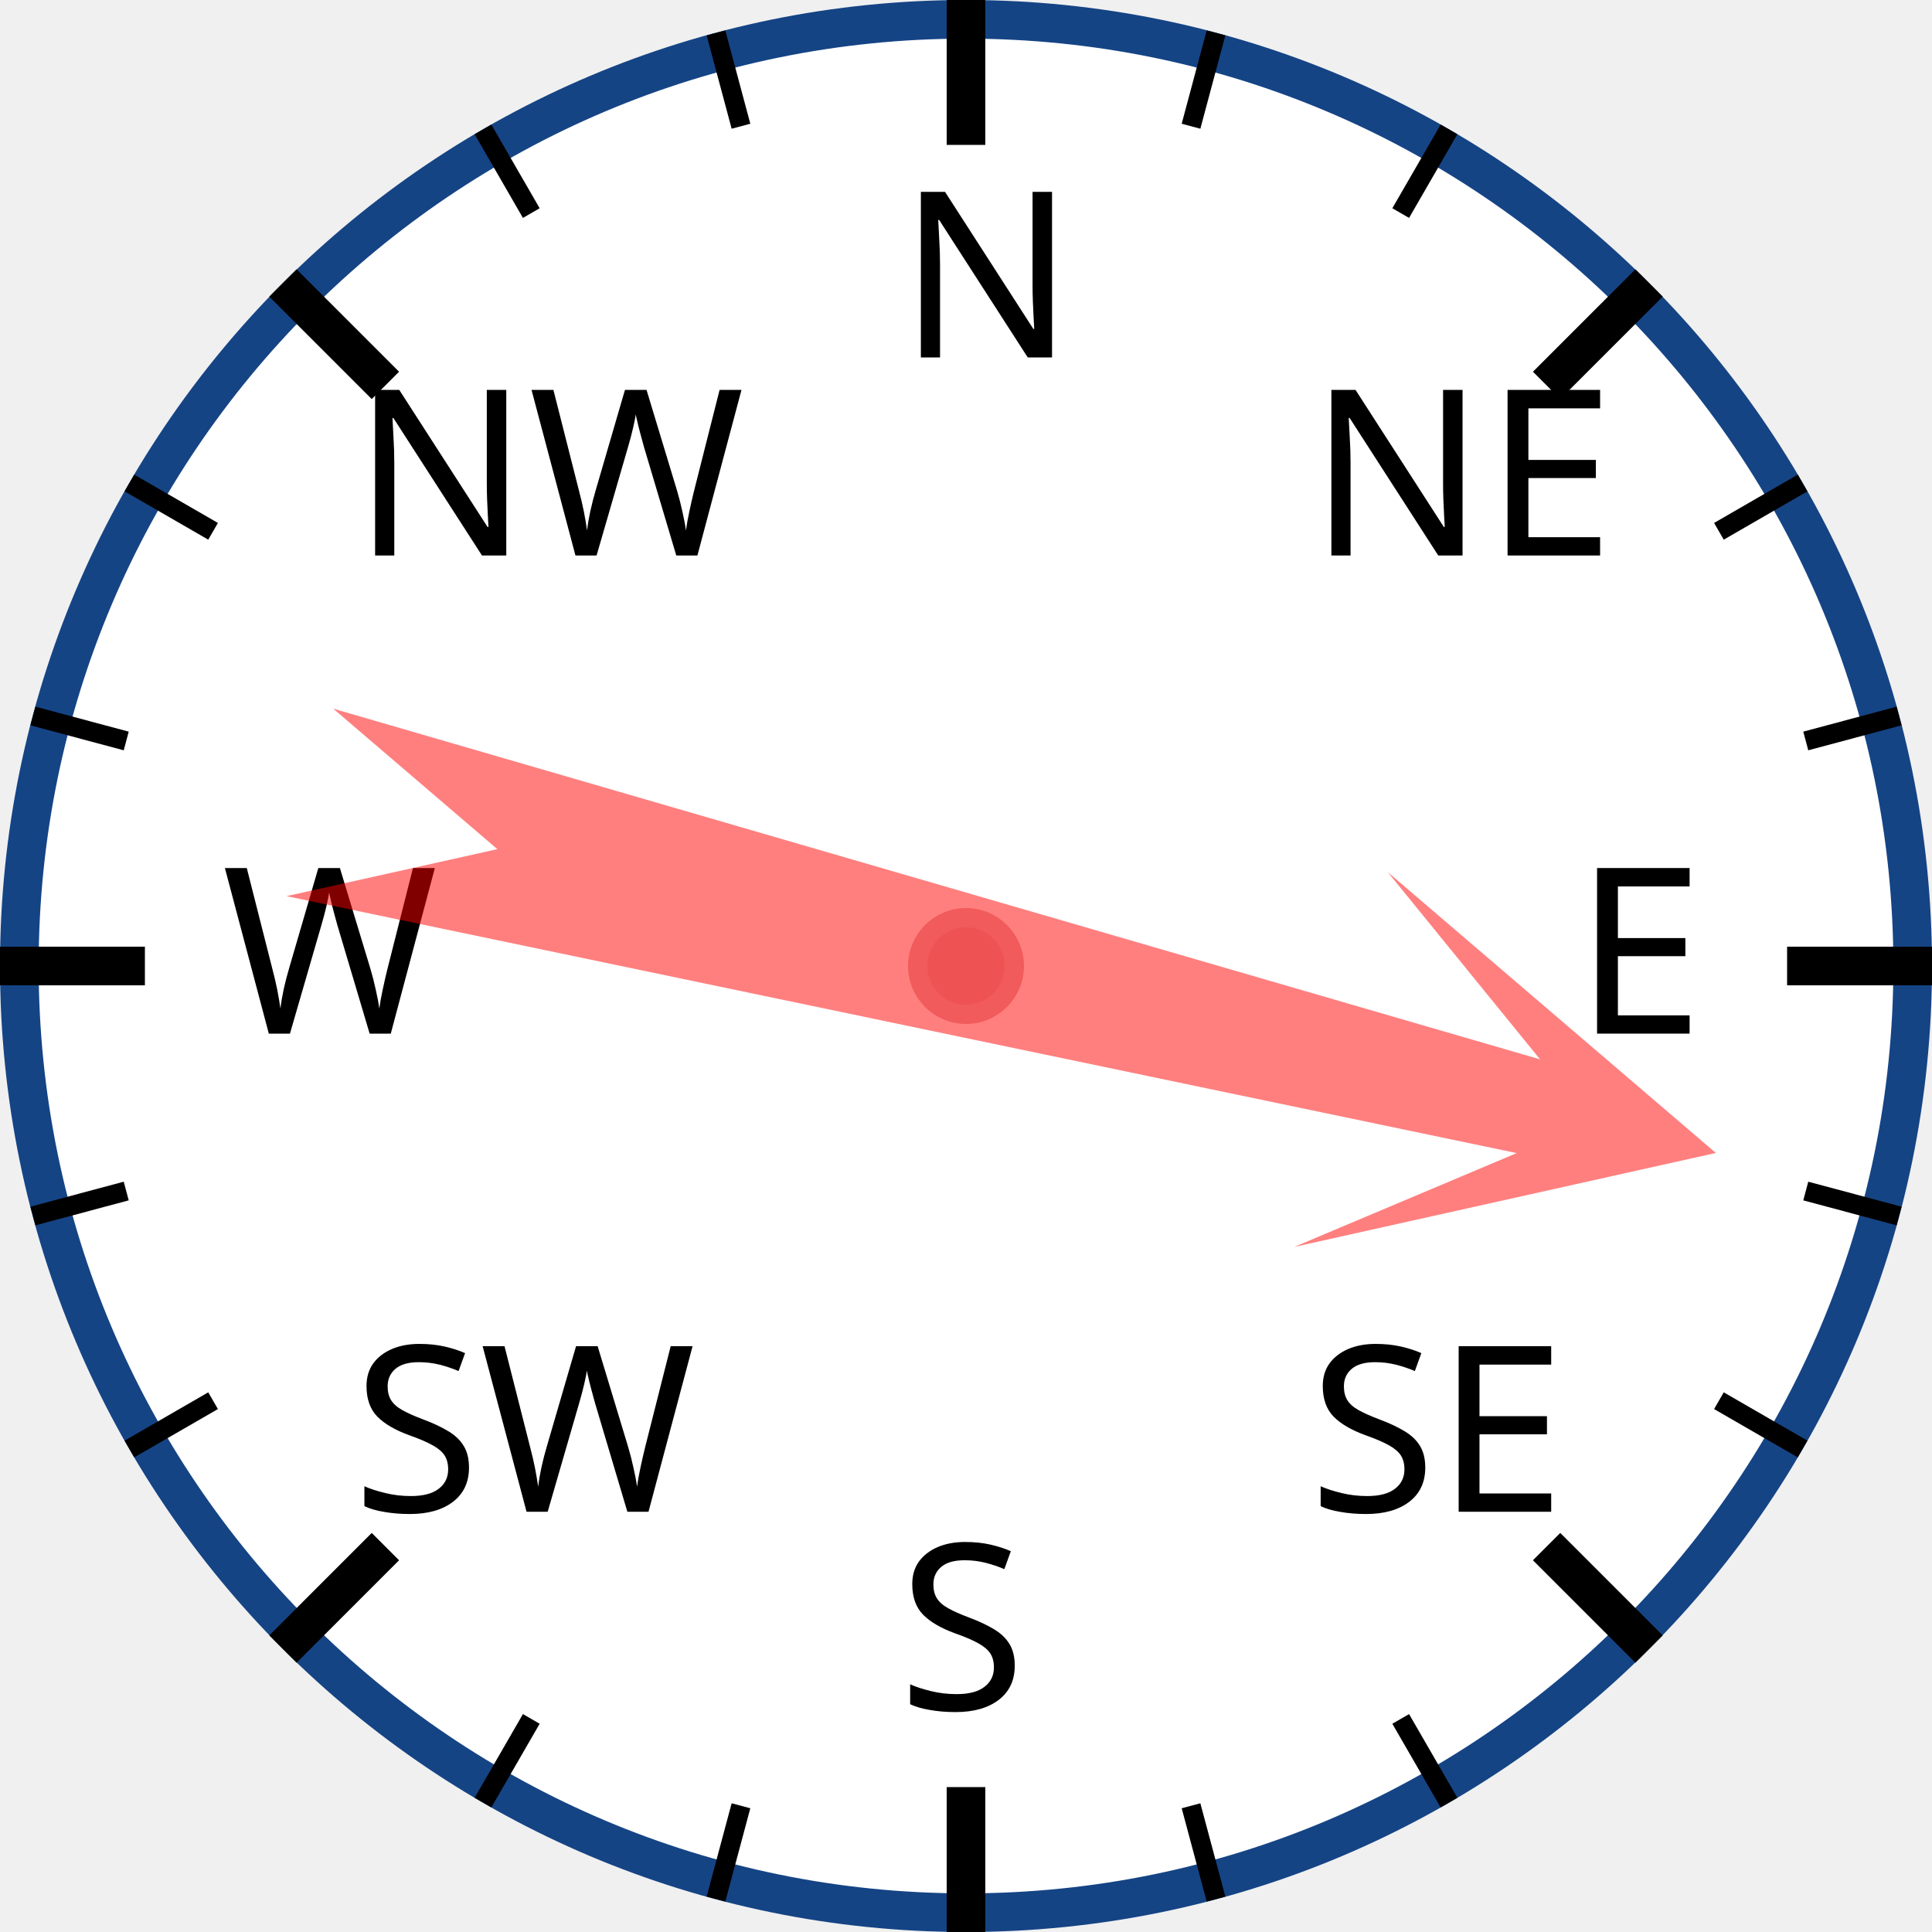
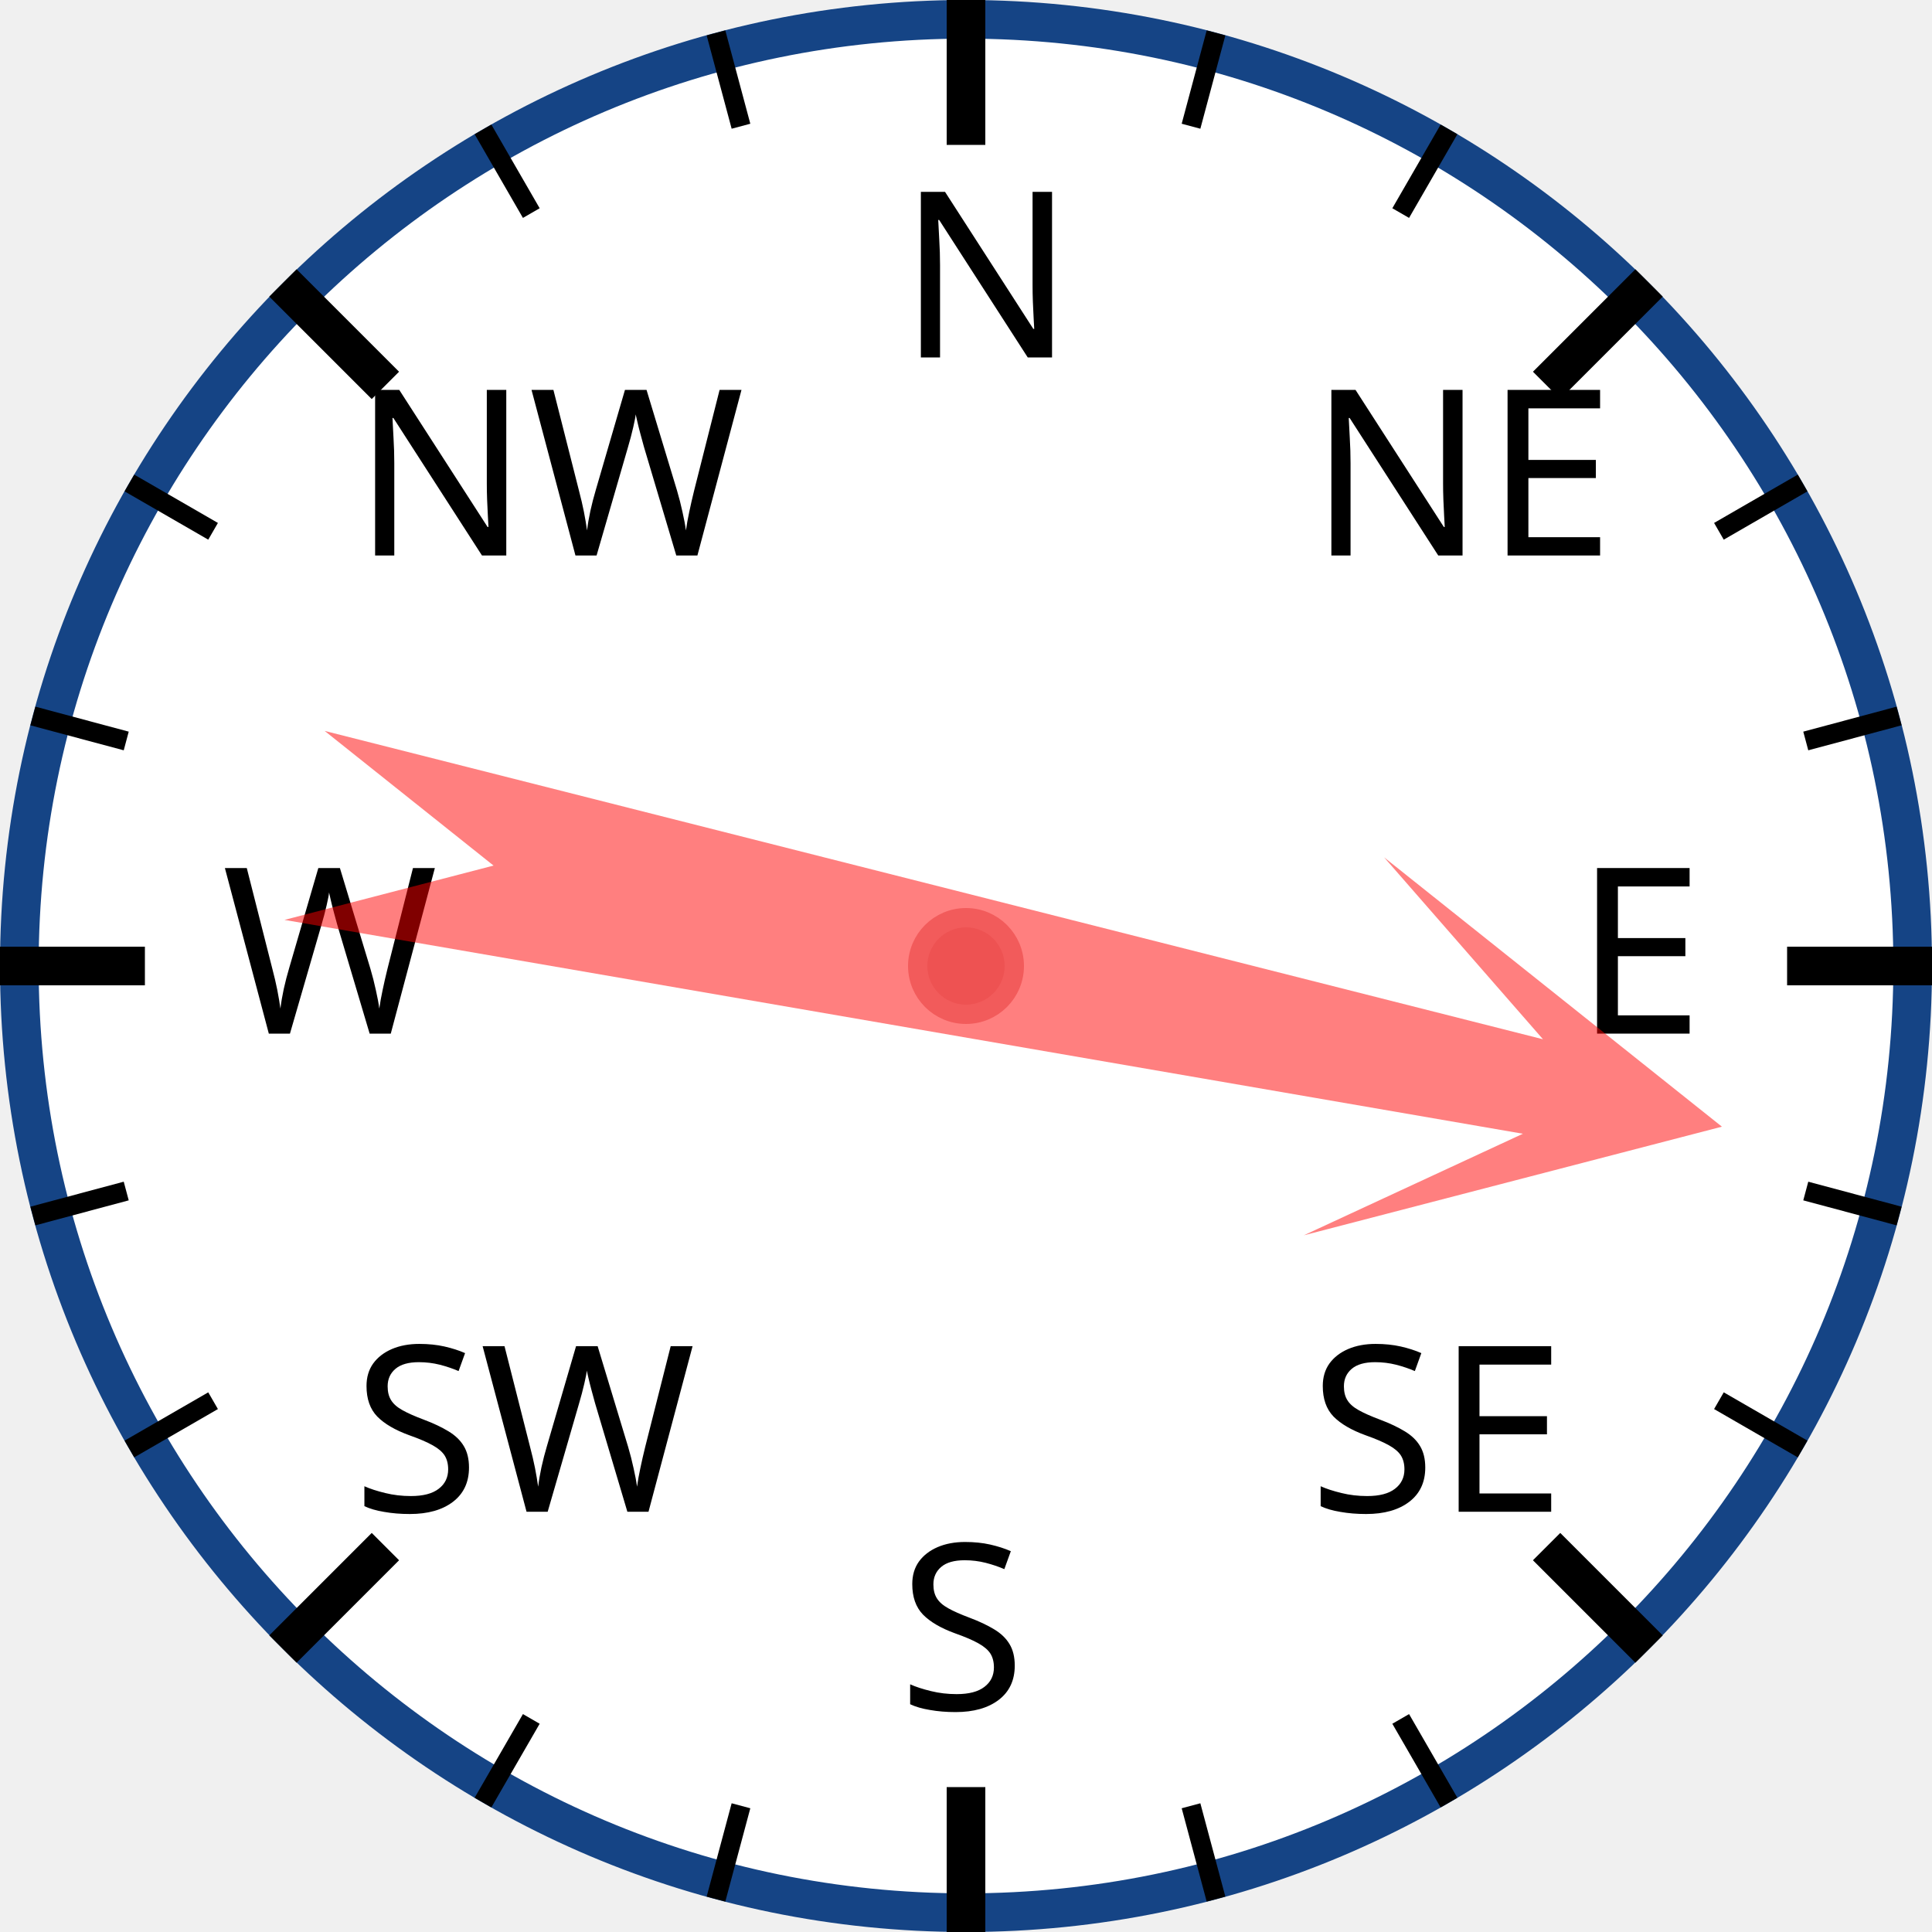
<svg xmlns="http://www.w3.org/2000/svg" width="120px" height="120px" viewBox="0 0 200 200">
  <circle cx="100" cy="100" r="98" style="fill: white; stroke: #154485; stroke-width: 4;" />
  <text x="93.0" y="37.0" style="font-family: sans-serif; font-size: 18pt;">N</text>
  <line x1="100.0" y1="0.0" x2="100.0" y2="15.0" style="stroke: black; stroke-width: 4;" />
  <line x1="74.118" y1="3.407" x2="76.706" y2="13.067" style="stroke: black; stroke-width: 2;" />
  <line x1="50" y1="13.397" x2="55" y2="22.058" style="stroke: black; stroke-width: 2;" />
  <text x="36.503" y="57.503" style="font-family: sans-serif; font-size: 18pt;">NW</text>
  <line x1="29.289" y1="29.289" x2="39.896" y2="39.896" style="stroke: black; stroke-width: 4;" />
  <line x1="13.397" y1="50" x2="22.058" y2="55" style="stroke: black; stroke-width: 2;" />
  <line x1="3.407" y1="74.118" x2="13.067" y2="76.706" style="stroke: black; stroke-width: 2;" />
  <text x="23.0" y="107.0" style="font-family: sans-serif; font-size: 18pt;">W</text>
  <line x1="0.0" y1="100.0" x2="15.0" y2="100.0" style="stroke: black; stroke-width: 4;" />
  <line x1="3.407" y1="125.882" x2="13.067" y2="123.294" style="stroke: black; stroke-width: 2;" />
  <line x1="13.397" y1="150" x2="22.058" y2="145" style="stroke: black; stroke-width: 2;" />
  <text x="36.503" y="156.497" style="font-family: sans-serif; font-size: 18pt;">SW</text>
  <line x1="29.289" y1="170.711" x2="39.896" y2="160.104" style="stroke: black; stroke-width: 4;" />
  <line x1="50" y1="186.603" x2="55" y2="177.942" style="stroke: black; stroke-width: 2;" />
  <line x1="74.118" y1="196.593" x2="76.706" y2="186.933" style="stroke: black; stroke-width: 2;" />
  <text x="93" y="177.0" style="font-family: sans-serif; font-size: 18pt;">S</text>
  <line x1="100" y1="200.0" x2="100" y2="185.0" style="stroke: black; stroke-width: 4;" />
  <line x1="125.882" y1="196.593" x2="123.294" y2="186.933" style="stroke: black; stroke-width: 2;" />
  <line x1="150.0" y1="186.603" x2="145.0" y2="177.942" style="stroke: black; stroke-width: 2;" />
  <text x="135.497" y="156.497" style="font-family: sans-serif; font-size: 18pt;">SE</text>
  <line x1="170.711" y1="170.711" x2="160.104" y2="160.104" style="stroke: black; stroke-width: 4;" />
  <line x1="186.603" y1="150" x2="177.942" y2="145" style="stroke: black; stroke-width: 2;" />
  <line x1="196.593" y1="125.882" x2="186.933" y2="123.294" style="stroke: black; stroke-width: 2;" />
  <text x="163.0" y="107" style="font-family: sans-serif; font-size: 18pt;">E</text>
  <line x1="200.0" y1="100" x2="185.0" y2="100" style="stroke: black; stroke-width: 4;" />
  <line x1="196.593" y1="74.118" x2="186.933" y2="76.706" style="stroke: black; stroke-width: 2;" />
  <line x1="186.603" y1="50" x2="177.942" y2="55" style="stroke: black; stroke-width: 2;" />
  <text x="135.497" y="57.503" style="font-family: sans-serif; font-size: 18pt;">NE</text>
  <line x1="170.711" y1="29.289" x2="160.104" y2="39.896" style="stroke: black; stroke-width: 4;" />
  <line x1="150" y1="13.397" x2="145" y2="22.058" style="stroke: black; stroke-width: 2;" />
  <line x1="125.882" y1="3.407" x2="123.294" y2="13.067" style="stroke: black; stroke-width: 2;" />
-   <polygon points="100 20 120 60 105 40 110 170 100 150 90 170 95 40 80 60" style="fill: red; fill-opacity: 0.5;" transform="rotate(104,100,100)" />
+   <polygon points="100 20 120 60 105 40 110 170 100 150 90 170 95 40 80 60" style="fill: red; fill-opacity: 0.5;" transform="rotate(102,100,100)" />
  <circle cx="100" cy="100" r="5" style="fill: #EE5252; stroke: #F25B5B; stroke-width: 2;" />
</svg>
